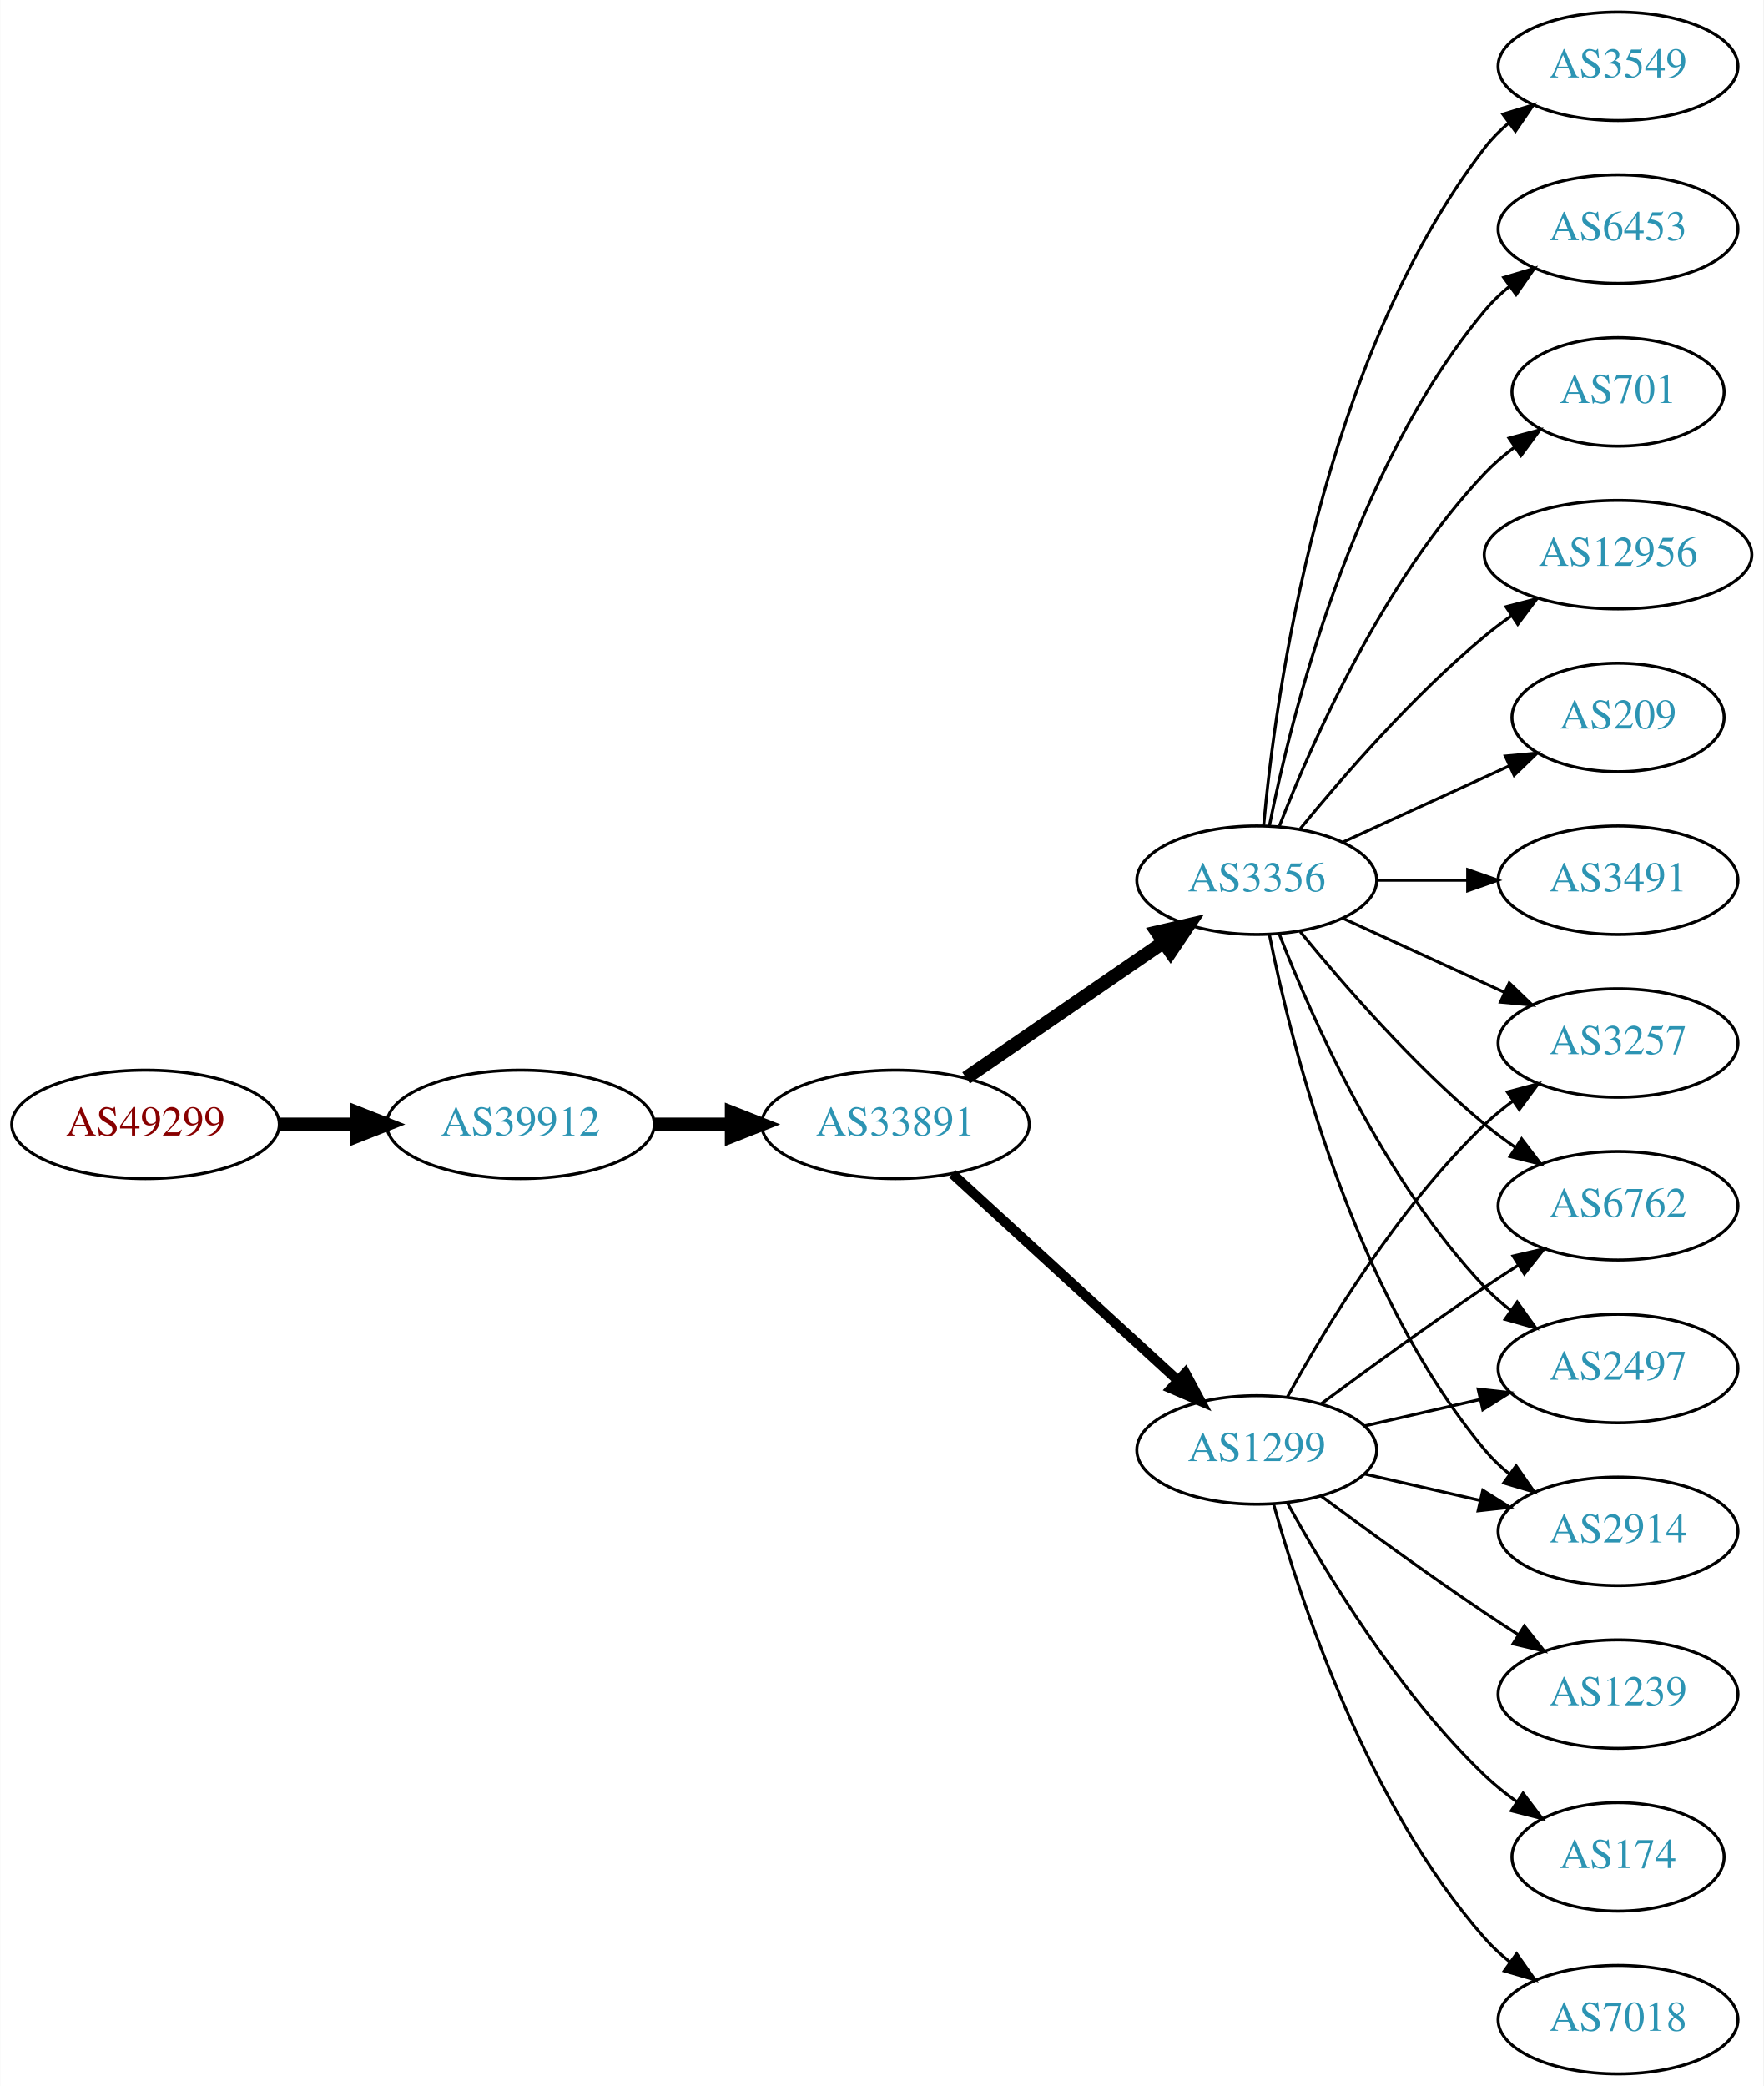
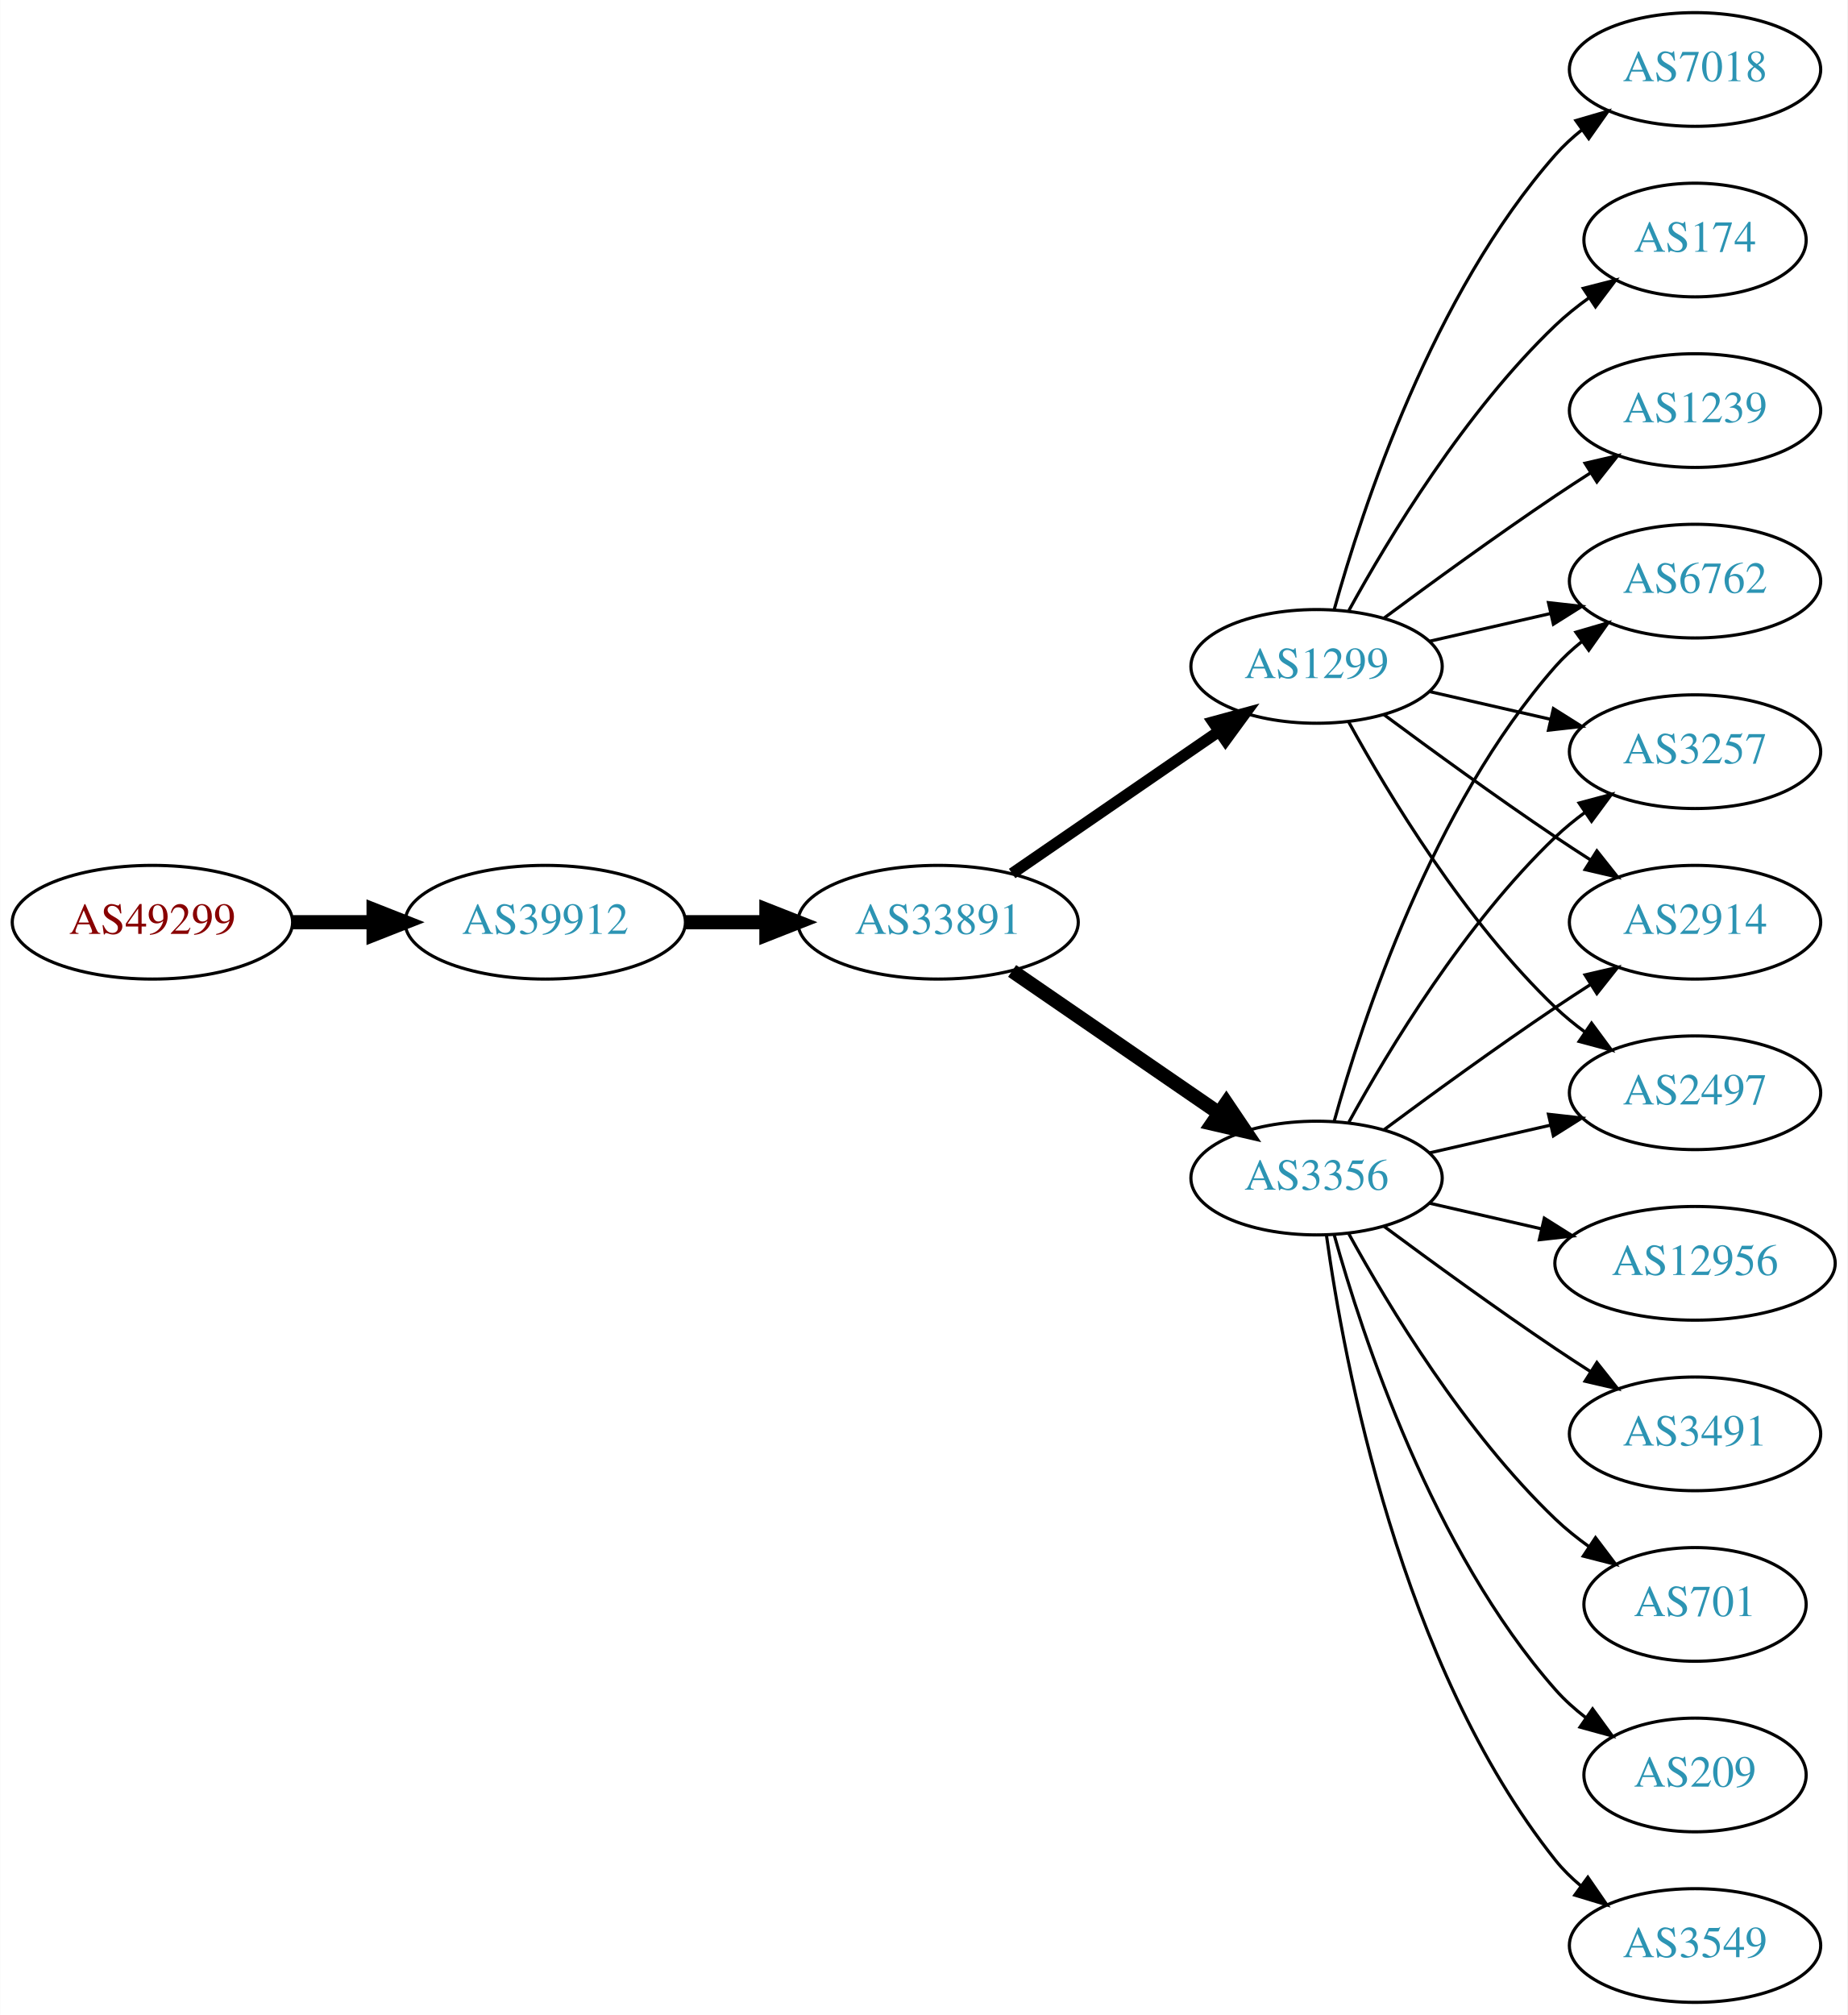
- <svg xmlns="http://www.w3.org/2000/svg" xmlns:xlink="http://www.w3.org/1999/xlink" width="585pt" height="692pt" viewBox="0.00 0.00 584.86 692.00">
-   <g id="graph0" class="graph" transform="scale(1 1) rotate(0) translate(4 688)">
-     <polygon fill="white" stroke="none" points="-4,4 -4,-688 580.862,-688 580.862,4 -4,4" />
+ <svg xmlns="http://www.w3.org/2000/svg" xmlns:xlink="http://www.w3.org/1999/xlink" width="585pt" height="638pt" viewBox="0.00 0.00 584.86 638.00">
+   <g id="graph0" class="graph" transform="scale(1 1) rotate(0) translate(4 634)">
+     <polygon fill="white" stroke="none" points="-4,4 -4,-634 580.862,-634 580.862,4 -4,4" />
    <g id="node1" class="node">
      <g id="a_node1">
        <a xlink:href="/asn/49299" xlink:title="AS49299 ~ IP-Transit: www.funknetz.at GmbH [AT]">
-           <ellipse fill="#ffffff" stroke="black" cx="44.196" cy="-315" rx="44.393" ry="18" />
-           <text text-anchor="middle" x="44.196" y="-311.3" font-family="Times,serif" font-size="14.00" fill="#880000">AS49299</text>
+           <ellipse fill="#ffffff" stroke="black" cx="44.196" cy="-342" rx="44.393" ry="18" />
+           <text text-anchor="middle" x="44.196" y="-338.3" font-family="Times,serif" font-size="14.00" fill="#880000">AS49299</text>
        </a>
      </g>
    </g>
    <g id="node2" class="node">
      <g id="a_node2">
        <a xlink:href="/asn/39912" xlink:title="AS39912 ~ oja.at GmbH [AT]">
-           <ellipse fill="#ffffff" stroke="black" cx="168.588" cy="-315" rx="44.393" ry="18" />
-           <text text-anchor="middle" x="168.588" y="-311.3" font-family="Times,serif" font-size="14.00" fill="#2c94b3">AS39912</text>
+           <ellipse fill="#ffffff" stroke="black" cx="168.588" cy="-342" rx="44.393" ry="18" />
+           <text text-anchor="middle" x="168.588" y="-338.3" font-family="Times,serif" font-size="14.00" fill="#2c94b3">AS39912</text>
        </a>
      </g>
    </g>
    <g id="edge1" class="edge">
-       <path fill="none" stroke="black" stroke-width="4.5" d="M88.692,-315C96.898,-315 105.569,-315 114.041,-315" />
-       <polygon fill="black" stroke="black" stroke-width="4.5" points="114.233,-318.938 124.233,-315 114.233,-311.063 114.233,-318.938" />
+       <path fill="none" stroke="black" stroke-width="4.5" d="M88.692,-342C96.898,-342 105.569,-342 114.041,-342" />
+       <polygon fill="black" stroke="black" stroke-width="4.5" points="114.233,-345.938 124.233,-342 114.233,-338.063 114.233,-345.938" />
    </g>
    <g id="node3" class="node">
      <g id="a_node3">
        <a xlink:href="/asn/33891" xlink:title="AS33891 ~ CORE-BACKBONE GMBH GLOBAL NETWORK [DE]">
-           <ellipse fill="#ffffff" stroke="black" cx="292.98" cy="-315" rx="44.393" ry="18" />
-           <text text-anchor="middle" x="292.98" y="-311.3" font-family="Times,serif" font-size="14.00" fill="#2c94b3">AS33891</text>
+           <ellipse fill="#ffffff" stroke="black" cx="292.98" cy="-342" rx="44.393" ry="18" />
+           <text text-anchor="middle" x="292.98" y="-338.3" font-family="Times,serif" font-size="14.00" fill="#2c94b3">AS33891</text>
        </a>
      </g>
    </g>
    <g id="edge2" class="edge">
-       <path fill="none" stroke="black" stroke-width="4.5" d="M213.084,-315C221.29,-315 229.961,-315 238.434,-315" />
-       <polygon fill="black" stroke="black" stroke-width="4.5" points="238.625,-318.938 248.625,-315 238.625,-311.063 238.625,-318.938" />
+       <path fill="none" stroke="black" stroke-width="4.5" d="M213.084,-342C221.29,-342 229.961,-342 238.434,-342" />
+       <polygon fill="black" stroke="black" stroke-width="4.5" points="238.625,-345.938 248.625,-342 238.625,-338.063 238.625,-345.938" />
    </g>
    <g id="node4" class="node">
      <g id="a_node4">
        <a xlink:href="/asn/1299" xlink:title="AS1299 ~ Telia Carrier [EU]">
-           <ellipse fill="#ffffff" stroke="black" cx="412.823" cy="-207" rx="39.794" ry="18" />
-           <text text-anchor="middle" x="412.823" y="-203.3" font-family="Times,serif" font-size="14.00" fill="#2c94b3">AS1299</text>
+           <ellipse fill="#ffffff" stroke="black" cx="412.823" cy="-423" rx="39.794" ry="18" />
+           <text text-anchor="middle" x="412.823" y="-419.3" font-family="Times,serif" font-size="14.00" fill="#2c94b3">AS1299</text>
        </a>
      </g>
    </g>
    <g id="edge3" class="edge">
-       <path fill="none" stroke="black" stroke-width="3.273" d="M311.878,-298.597C331.806,-280.333 364.164,-250.678 386.641,-230.079" />
-       <polygon fill="black" stroke="black" stroke-width="3.273" points="389.135,-232.54 394.143,-223.203 384.406,-227.38 389.135,-232.54" />
+       <path fill="none" stroke="black" stroke-width="3.6" d="M316.423,-357.426C335.004,-370.198 361.565,-388.455 381.945,-402.463" />
+       <polygon fill="black" stroke="black" stroke-width="3.6" points="380.036,-405.398 390.259,-408.178 384.001,-399.629 380.036,-405.398" />
    </g>
    <g id="node5" class="node">
      <g id="a_node5">
        <a xlink:href="/asn/3356" xlink:title="AS3356 ~ Level 3 Parent, LLC [US]">
-           <ellipse fill="#ffffff" stroke="black" cx="412.823" cy="-396" rx="39.794" ry="18" />
-           <text text-anchor="middle" x="412.823" y="-392.3" font-family="Times,serif" font-size="14.00" fill="#2c94b3">AS3356</text>
+           <ellipse fill="#ffffff" stroke="black" cx="412.823" cy="-261" rx="39.794" ry="18" />
+           <text text-anchor="middle" x="412.823" y="-257.3" font-family="Times,serif" font-size="14.00" fill="#2c94b3">AS3356</text>
        </a>
      </g>
    </g>
    <g id="edge4" class="edge">
-       <path fill="none" stroke="black" stroke-width="4.5" d="M316.423,-330.426C335.004,-343.198 361.565,-361.455 381.945,-375.463" />
-       <polygon fill="black" stroke="black" stroke-width="4.5" points="379.788,-378.758 390.259,-381.178 384.249,-372.269 379.788,-378.758" />
+       <path fill="none" stroke="black" stroke-width="4.5" d="M316.423,-326.574C335.004,-313.802 361.565,-295.545 381.945,-281.537" />
+       <polygon fill="black" stroke="black" stroke-width="4.5" points="384.249,-284.731 390.259,-275.822 379.788,-278.242 384.249,-284.731" />
    </g>
    <g id="node6" class="node">
      <g id="a_node6">
-         <a xlink:href="/asn/6762" xlink:title="AS6762 ~ TELECOM ITALIA SPARKLE S.p.A. [IT]">
-           <ellipse fill="#ffffff" stroke="black" cx="532.666" cy="-288" rx="39.794" ry="18" />
-           <text text-anchor="middle" x="532.666" y="-284.3" font-family="Times,serif" font-size="14.00" fill="#2c94b3">AS6762</text>
+         <a xlink:href="/asn/7018" xlink:title="AS7018 ~ AT&amp;T Services, Inc. [US]">
+           <ellipse fill="#ffffff" stroke="black" cx="532.666" cy="-612" rx="39.794" ry="18" />
+           <text text-anchor="middle" x="532.666" y="-608.3" font-family="Times,serif" font-size="14.00" fill="#2c94b3">AS7018</text>
        </a>
      </g>
    </g>
    <g id="edge5" class="edge">
-       <path fill="none" stroke="black" d="M434.153,-222.277C449.016,-233.304 469.76,-248.407 488.469,-261 492.018,-263.389 495.769,-265.839 499.517,-268.242" />
-       <polygon fill="black" stroke="black" points="497.843,-271.325 508.166,-273.712 501.585,-265.409 497.843,-271.325" />
+       <path fill="none" stroke="black" d="M418.396,-440.946C427.302,-472.995 449.586,-540.842 488.469,-585 490.953,-587.821 493.803,-590.449 496.829,-592.871" />
+       <polygon fill="black" stroke="black" points="494.946,-595.828 505.118,-598.791 499.014,-590.131 494.946,-595.828" />
    </g>
    <g id="node7" class="node">
      <g id="a_node7">
-         <a xlink:href="/asn/1239" xlink:title="AS1239 ~ Sprint [US]">
-           <ellipse fill="#ffffff" stroke="black" cx="532.666" cy="-126" rx="39.794" ry="18" />
-           <text text-anchor="middle" x="532.666" y="-122.3" font-family="Times,serif" font-size="14.00" fill="#2c94b3">AS1239</text>
+         <a xlink:href="/asn/2914" xlink:title="AS2914 ~ NTT America, Inc. [US]">
+           <ellipse fill="#ffffff" stroke="black" cx="532.666" cy="-342" rx="39.794" ry="18" />
+           <text text-anchor="middle" x="532.666" y="-338.3" font-family="Times,serif" font-size="14.00" fill="#2c94b3">AS2914</text>
        </a>
      </g>
    </g>
    <g id="edge6" class="edge">
-       <path fill="none" stroke="black" d="M434.153,-191.723C449.016,-180.696 469.76,-165.593 488.469,-153 492.018,-150.611 495.769,-148.161 499.517,-145.758" />
-       <polygon fill="black" stroke="black" points="501.585,-148.591 508.166,-140.288 497.843,-142.675 501.585,-148.591" />
+       <path fill="none" stroke="black" d="M434.153,-407.723C449.016,-396.696 469.76,-381.593 488.469,-369 492.018,-366.611 495.769,-364.161 499.517,-361.758" />
+       <polygon fill="black" stroke="black" points="501.585,-364.591 508.166,-356.288 497.843,-358.675 501.585,-364.591" />
    </g>
    <g id="node8" class="node">
      <g id="a_node8">
        <a xlink:href="/asn/2497" xlink:title="AS2497 ~ Internet Initiative Japan Inc. [JP]">
-           <ellipse fill="#ffffff" stroke="black" cx="532.666" cy="-234" rx="39.794" ry="18" />
-           <text text-anchor="middle" x="532.666" y="-230.3" font-family="Times,serif" font-size="14.00" fill="#2c94b3">AS2497</text>
+           <ellipse fill="#ffffff" stroke="black" cx="532.666" cy="-288" rx="39.794" ry="18" />
+           <text text-anchor="middle" x="532.666" y="-284.3" font-family="Times,serif" font-size="14.00" fill="#2c94b3">AS2497</text>
        </a>
      </g>
    </g>
    <g id="edge7" class="edge">
-       <path fill="none" stroke="black" d="M448.542,-214.955C460.542,-217.704 474.163,-220.825 486.856,-223.733" />
-       <polygon fill="black" stroke="black" points="486.258,-227.187 496.787,-226.009 487.821,-220.364 486.258,-227.187" />
+       <path fill="none" stroke="black" d="M423.064,-405.287C435.61,-382.439 459.787,-342.389 488.469,-315 491.338,-312.261 494.527,-309.653 497.836,-307.215" />
+       <polygon fill="black" stroke="black" points="499.899,-310.044 506.195,-301.523 495.959,-304.258 499.899,-310.044" />
    </g>
    <g id="node9" class="node">
      <g id="a_node9">
-         <a xlink:href="/asn/2914" xlink:title="AS2914 ~ NTT America, Inc. [US]">
-           <ellipse fill="#ffffff" stroke="black" cx="532.666" cy="-180" rx="39.794" ry="18" />
-           <text text-anchor="middle" x="532.666" y="-176.3" font-family="Times,serif" font-size="14.00" fill="#2c94b3">AS2914</text>
+         <a xlink:href="/asn/174" xlink:title="AS174 ~ Cogent Communications [US]">
+           <ellipse fill="#ffffff" stroke="black" cx="532.666" cy="-558" rx="35.194" ry="18" />
+           <text text-anchor="middle" x="532.666" y="-554.3" font-family="Times,serif" font-size="14.00" fill="#2c94b3">AS174</text>
        </a>
      </g>
    </g>
    <g id="edge8" class="edge">
-       <path fill="none" stroke="black" d="M448.542,-199.045C460.542,-196.296 474.163,-193.175 486.856,-190.267" />
-       <polygon fill="black" stroke="black" points="487.821,-193.636 496.787,-187.991 486.258,-186.813 487.821,-193.636" />
+       <path fill="none" stroke="black" d="M423.064,-440.713C435.61,-463.561 459.787,-503.611 488.469,-531 491.723,-534.107 495.39,-537.046 499.177,-539.76" />
+       <polygon fill="black" stroke="black" points="497.279,-542.701 507.545,-545.322 501.154,-536.872 497.279,-542.701" />
    </g>
    <g id="node10" class="node">
      <g id="a_node10">
-         <a xlink:href="/asn/174" xlink:title="AS174 ~ Cogent Communications [US]">
-           <ellipse fill="#ffffff" stroke="black" cx="532.666" cy="-72" rx="35.194" ry="18" />
-           <text text-anchor="middle" x="532.666" y="-68.3" font-family="Times,serif" font-size="14.00" fill="#2c94b3">AS174</text>
+         <a xlink:href="/asn/6762" xlink:title="AS6762 ~ TELECOM ITALIA SPARKLE S.p.A. [IT]">
+           <ellipse fill="#ffffff" stroke="black" cx="532.666" cy="-450" rx="39.794" ry="18" />
+           <text text-anchor="middle" x="532.666" y="-446.3" font-family="Times,serif" font-size="14.00" fill="#2c94b3">AS6762</text>
        </a>
      </g>
    </g>
    <g id="edge9" class="edge">
-       <path fill="none" stroke="black" d="M423.064,-189.287C435.61,-166.439 459.787,-126.389 488.469,-99 491.723,-95.893 495.39,-92.954 499.177,-90.24" />
-       <polygon fill="black" stroke="black" points="501.154,-93.128 507.545,-84.678 497.279,-87.299 501.154,-93.128" />
+       <path fill="none" stroke="black" d="M448.542,-430.955C460.542,-433.704 474.163,-436.825 486.856,-439.733" />
+       <polygon fill="black" stroke="black" points="486.258,-443.187 496.787,-442.009 487.821,-436.364 486.258,-443.187" />
    </g>
    <g id="node11" class="node">
      <g id="a_node11">
        <a xlink:href="/asn/3257" xlink:title="AS3257 ~ GTT [DE]">
-           <ellipse fill="#ffffff" stroke="black" cx="532.666" cy="-342" rx="39.794" ry="18" />
-           <text text-anchor="middle" x="532.666" y="-338.3" font-family="Times,serif" font-size="14.00" fill="#2c94b3">AS3257</text>
+           <ellipse fill="#ffffff" stroke="black" cx="532.666" cy="-396" rx="39.794" ry="18" />
+           <text text-anchor="middle" x="532.666" y="-392.3" font-family="Times,serif" font-size="14.00" fill="#2c94b3">AS3257</text>
        </a>
      </g>
    </g>
    <g id="edge10" class="edge">
-       <path fill="none" stroke="black" d="M423.064,-224.713C435.61,-247.561 459.787,-287.611 488.469,-315 491.338,-317.739 494.527,-320.347 497.836,-322.785" />
-       <polygon fill="black" stroke="black" points="495.959,-325.742 506.195,-328.477 499.899,-319.956 495.959,-325.742" />
+       <path fill="none" stroke="black" d="M448.542,-415.045C460.542,-412.296 474.163,-409.175 486.856,-406.267" />
+       <polygon fill="black" stroke="black" points="487.821,-409.636 496.787,-403.991 486.258,-402.813 487.821,-409.636" />
    </g>
    <g id="node12" class="node">
      <g id="a_node12">
-         <a xlink:href="/asn/7018" xlink:title="AS7018 ~ AT&amp;T Services, Inc. [US]">
-           <ellipse fill="#ffffff" stroke="black" cx="532.666" cy="-18" rx="39.794" ry="18" />
-           <text text-anchor="middle" x="532.666" y="-14.3" font-family="Times,serif" font-size="14.00" fill="#2c94b3">AS7018</text>
+         <a xlink:href="/asn/1239" xlink:title="AS1239 ~ Sprint [US]">
+           <ellipse fill="#ffffff" stroke="black" cx="532.666" cy="-504" rx="39.794" ry="18" />
+           <text text-anchor="middle" x="532.666" y="-500.3" font-family="Times,serif" font-size="14.00" fill="#2c94b3">AS1239</text>
        </a>
      </g>
    </g>
    <g id="edge11" class="edge">
-       <path fill="none" stroke="black" d="M418.396,-189.054C427.302,-157.005 449.586,-89.158 488.469,-45 490.953,-42.179 493.803,-39.551 496.829,-37.129" />
-       <polygon fill="black" stroke="black" points="499.014,-39.869 505.118,-31.209 494.946,-34.172 499.014,-39.869" />
-     </g>
-     <g id="edge21" class="edge">
-       <path fill="none" stroke="black" d="M427.242,-378.935C441.357,-361.625 464.771,-334.655 488.469,-315 491.686,-312.332 495.186,-309.73 498.757,-307.259" />
-       <polygon fill="black" stroke="black" points="500.68,-310.183 507.113,-301.764 496.835,-304.334 500.68,-310.183" />
+       <path fill="none" stroke="black" d="M434.153,-438.277C449.016,-449.304 469.76,-464.407 488.469,-477 492.018,-479.389 495.769,-481.839 499.517,-484.242" />
+       <polygon fill="black" stroke="black" points="497.843,-487.325 508.166,-489.712 501.585,-481.409 497.843,-487.325" />
+     </g>
+     <g id="edge19" class="edge">
+       <path fill="none" stroke="black" d="M434.153,-276.277C449.016,-287.304 469.76,-302.407 488.469,-315 492.018,-317.389 495.769,-319.839 499.517,-322.242" />
+       <polygon fill="black" stroke="black" points="497.843,-325.325 508.166,-327.712 501.585,-319.409 497.843,-325.325" />
    </g>
    <g id="edge20" class="edge">
-       <path fill="none" stroke="black" d="M420.346,-378.006C431.097,-350.272 454.754,-296.571 488.469,-261 491.055,-258.272 493.973,-255.706 497.041,-253.323" />
-       <polygon fill="black" stroke="black" points="499.219,-256.07 505.389,-247.457 495.195,-250.342 499.219,-256.07" />
-     </g>
-     <g id="edge19" class="edge">
-       <path fill="none" stroke="black" d="M417.022,-377.927C424.185,-341.859 444.46,-259.875 488.469,-207 490.874,-204.111 493.671,-201.437 496.663,-198.987" />
-       <polygon fill="black" stroke="black" points="498.853,-201.723 504.906,-193.027 494.751,-196.05 498.853,-201.723" />
-     </g>
-     <g id="edge17" class="edge">
-       <path fill="none" stroke="black" d="M441.452,-383.339C457.409,-376.027 477.679,-366.739 494.962,-358.819" />
-       <polygon fill="black" stroke="black" points="496.577,-361.929 504.21,-354.581 493.661,-355.565 496.577,-361.929" />
+       <path fill="none" stroke="black" d="M448.542,-268.955C460.542,-271.704 474.163,-274.825 486.856,-277.733" />
+       <polygon fill="black" stroke="black" points="486.258,-281.187 496.787,-280.009 487.821,-274.364 486.258,-281.187" />
+     </g>
+     <g id="edge13" class="edge">
+       <path fill="none" stroke="black" d="M418.396,-278.946C427.302,-310.995 449.586,-378.842 488.469,-423 490.953,-425.821 493.803,-428.449 496.829,-430.871" />
+       <polygon fill="black" stroke="black" points="494.946,-433.828 505.118,-436.791 499.014,-428.131 494.946,-433.828" />
+     </g>
+     <g id="edge14" class="edge">
+       <path fill="none" stroke="black" d="M423.064,-278.713C435.61,-301.561 459.787,-341.611 488.469,-369 491.338,-371.739 494.527,-374.347 497.836,-376.785" />
+       <polygon fill="black" stroke="black" points="495.959,-379.742 506.195,-382.477 499.899,-373.956 495.959,-379.742" />
    </g>
    <g id="node13" class="node">
      <g id="a_node13">
-         <a xlink:href="/asn/12956" xlink:title="AS12956 ~ TELXIUS [ES]">
-           <ellipse fill="#ffffff" stroke="black" cx="532.666" cy="-504" rx="44.393" ry="18" />
-           <text text-anchor="middle" x="532.666" y="-500.3" font-family="Times,serif" font-size="14.00" fill="#2c94b3">AS12956</text>
+         <a xlink:href="/asn/3491" xlink:title="AS3491 ~ PCCW Global, Inc. [US]">
+           <ellipse fill="#ffffff" stroke="black" cx="532.666" cy="-180" rx="39.794" ry="18" />
+           <text text-anchor="middle" x="532.666" y="-176.3" font-family="Times,serif" font-size="14.00" fill="#2c94b3">AS3491</text>
        </a>
      </g>
    </g>
    <g id="edge12" class="edge">
-       <path fill="none" stroke="black" d="M427.242,-413.065C441.357,-430.375 464.771,-457.345 488.469,-477 491.207,-479.271 494.151,-481.494 497.168,-483.63" />
-       <polygon fill="black" stroke="black" points="495.5,-486.725 505.757,-489.379 499.394,-480.908 495.5,-486.725" />
+       <path fill="none" stroke="black" d="M434.153,-245.723C449.016,-234.696 469.76,-219.593 488.469,-207 492.018,-204.611 495.769,-202.161 499.517,-199.758" />
+       <polygon fill="black" stroke="black" points="501.585,-202.591 508.166,-194.288 497.843,-196.675 501.585,-202.591" />
    </g>
    <g id="node14" class="node">
      <g id="a_node14">
-         <a xlink:href="/asn/209" xlink:title="AS209 ~ CenturyLink Communications, LLC [US]">
-           <ellipse fill="#ffffff" stroke="black" cx="532.666" cy="-450" rx="35.194" ry="18" />
-           <text text-anchor="middle" x="532.666" y="-446.3" font-family="Times,serif" font-size="14.00" fill="#2c94b3">AS209</text>
-         </a>
-       </g>
-     </g>
-     <g id="edge13" class="edge">
-       <path fill="none" stroke="black" d="M441.452,-408.661C457.868,-416.183 478.85,-425.798 496.446,-433.861" />
-       <polygon fill="black" stroke="black" points="495.275,-437.174 505.824,-438.158 498.191,-430.811 495.275,-437.174" />
+         <a xlink:href="/asn/701" xlink:title="AS701 ~ UUNET [US]">
+           <ellipse fill="#ffffff" stroke="black" cx="532.666" cy="-126" rx="35.194" ry="18" />
+           <text text-anchor="middle" x="532.666" y="-122.3" font-family="Times,serif" font-size="14.00" fill="#2c94b3">AS701</text>
+         </a>
+       </g>
+     </g>
+     <g id="edge15" class="edge">
+       <path fill="none" stroke="black" d="M423.064,-243.287C435.61,-220.439 459.787,-180.389 488.469,-153 491.723,-149.893 495.39,-146.954 499.177,-144.24" />
+       <polygon fill="black" stroke="black" points="501.154,-147.128 507.545,-138.678 497.279,-141.299 501.154,-147.128" />
    </g>
    <g id="node15" class="node">
      <g id="a_node15">
-         <a xlink:href="/asn/3491" xlink:title="AS3491 ~ PCCW Global, Inc. [US]">
-           <ellipse fill="#ffffff" stroke="black" cx="532.666" cy="-396" rx="39.794" ry="18" />
-           <text text-anchor="middle" x="532.666" y="-392.3" font-family="Times,serif" font-size="14.00" fill="#2c94b3">AS3491</text>
-         </a>
-       </g>
-     </g>
-     <g id="edge14" class="edge">
-       <path fill="none" stroke="black" d="M452.736,-396C462.289,-396 472.639,-396 482.601,-396" />
-       <polygon fill="black" stroke="black" points="482.794,-399.5 492.794,-396 482.794,-392.5 482.794,-399.5" />
+         <a xlink:href="/asn/209" xlink:title="AS209 ~ CenturyLink Communications, LLC [US]">
+           <ellipse fill="#ffffff" stroke="black" cx="532.666" cy="-72" rx="35.194" ry="18" />
+           <text text-anchor="middle" x="532.666" y="-68.3" font-family="Times,serif" font-size="14.00" fill="#2c94b3">AS209</text>
+         </a>
+       </g>
+     </g>
+     <g id="edge16" class="edge">
+       <path fill="none" stroke="black" d="M418.396,-243.054C427.302,-211.005 449.586,-143.158 488.469,-99 491.297,-95.789 494.598,-92.828 498.093,-90.136" />
+       <polygon fill="black" stroke="black" points="500.227,-92.916 506.468,-84.355 496.25,-87.155 500.227,-92.916" />
    </g>
    <g id="node16" class="node">
      <g id="a_node16">
        <a xlink:href="/asn/3549" xlink:title="AS3549 ~ Level 3 Parent, LLC [US]">
-           <ellipse fill="#ffffff" stroke="black" cx="532.666" cy="-666" rx="39.794" ry="18" />
-           <text text-anchor="middle" x="532.666" y="-662.3" font-family="Times,serif" font-size="14.00" fill="#2c94b3">AS3549</text>
-         </a>
-       </g>
-     </g>
-     <g id="edge15" class="edge">
-       <path fill="none" stroke="black" d="M415.107,-414.117C419.005,-457.332 434.022,-568.131 488.469,-639 490.759,-641.981 493.479,-644.716 496.424,-647.205" />
-       <polygon fill="black" stroke="black" points="494.47,-650.113 504.6,-653.218 498.618,-644.473 494.47,-650.113" />
+           <ellipse fill="#ffffff" stroke="black" cx="532.666" cy="-18" rx="39.794" ry="18" />
+           <text text-anchor="middle" x="532.666" y="-14.3" font-family="Times,serif" font-size="14.00" fill="#2c94b3">AS3549</text>
+         </a>
+       </g>
+     </g>
+     <g id="edge17" class="edge">
+       <path fill="none" stroke="black" d="M415.962,-242.83C421.462,-203.026 439.288,-106.767 488.469,-45 490.811,-42.06 493.565,-39.351 496.531,-36.879" />
+       <polygon fill="black" stroke="black" points="498.723,-39.612 504.737,-30.89 494.596,-33.958 498.723,-39.612" />
    </g>
    <g id="node17" class="node">
      <g id="a_node17">
-         <a xlink:href="/asn/6453" xlink:title="AS6453 ~ TATA COMMUNICATIONS (AMERICA) INC [US]">
-           <ellipse fill="#ffffff" stroke="black" cx="532.666" cy="-612" rx="39.794" ry="18" />
-           <text text-anchor="middle" x="532.666" y="-608.3" font-family="Times,serif" font-size="14.00" fill="#2c94b3">AS6453</text>
-         </a>
-       </g>
-     </g>
-     <g id="edge16" class="edge">
-       <path fill="none" stroke="black" d="M417.022,-414.073C424.185,-450.141 444.46,-532.125 488.469,-585 490.874,-587.889 493.671,-590.563 496.663,-593.013" />
-       <polygon fill="black" stroke="black" points="494.751,-595.95 504.906,-598.973 498.853,-590.277 494.751,-595.95" />
-     </g>
-     <g id="node18" class="node">
-       <g id="a_node18">
-         <a xlink:href="/asn/701" xlink:title="AS701 ~ UUNET [US]">
-           <ellipse fill="#ffffff" stroke="black" cx="532.666" cy="-558" rx="35.194" ry="18" />
-           <text text-anchor="middle" x="532.666" y="-554.3" font-family="Times,serif" font-size="14.00" fill="#2c94b3">AS701</text>
+         <a xlink:href="/asn/12956" xlink:title="AS12956 ~ TELXIUS [ES]">
+           <ellipse fill="#ffffff" stroke="black" cx="532.666" cy="-234" rx="44.393" ry="18" />
+           <text text-anchor="middle" x="532.666" y="-230.3" font-family="Times,serif" font-size="14.00" fill="#2c94b3">AS12956</text>
        </a>
      </g>
    </g>
    <g id="edge18" class="edge">
-       <path fill="none" stroke="black" d="M420.346,-413.994C431.097,-441.728 454.754,-495.429 488.469,-531 491.412,-534.105 494.786,-537.001 498.321,-539.655" />
-       <polygon fill="black" stroke="black" points="496.507,-542.654 506.74,-545.397 500.451,-536.871 496.507,-542.654" />
+       <path fill="none" stroke="black" d="M448.542,-253.045C459.681,-250.493 472.216,-247.621 484.109,-244.896" />
+       <polygon fill="black" stroke="black" points="484.938,-248.297 493.903,-242.652 483.374,-241.474 484.938,-248.297" />
    </g>
  </g>
</svg>
